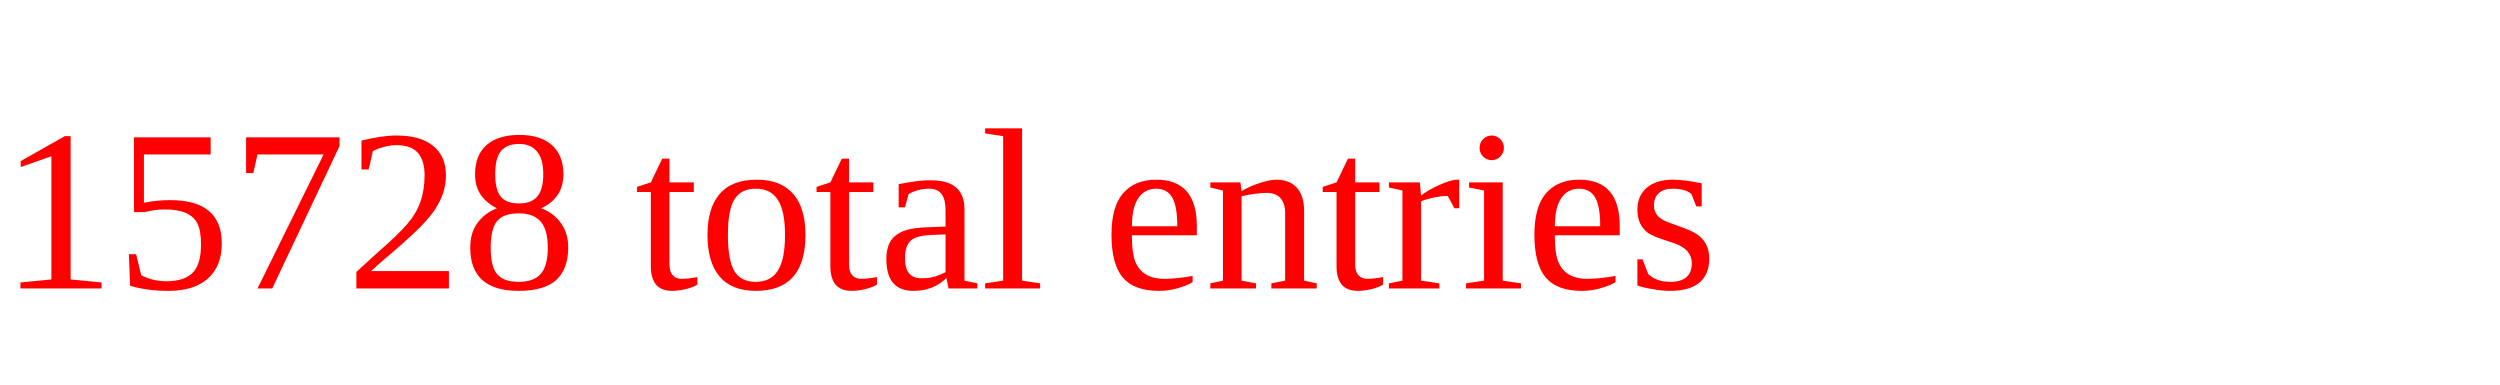
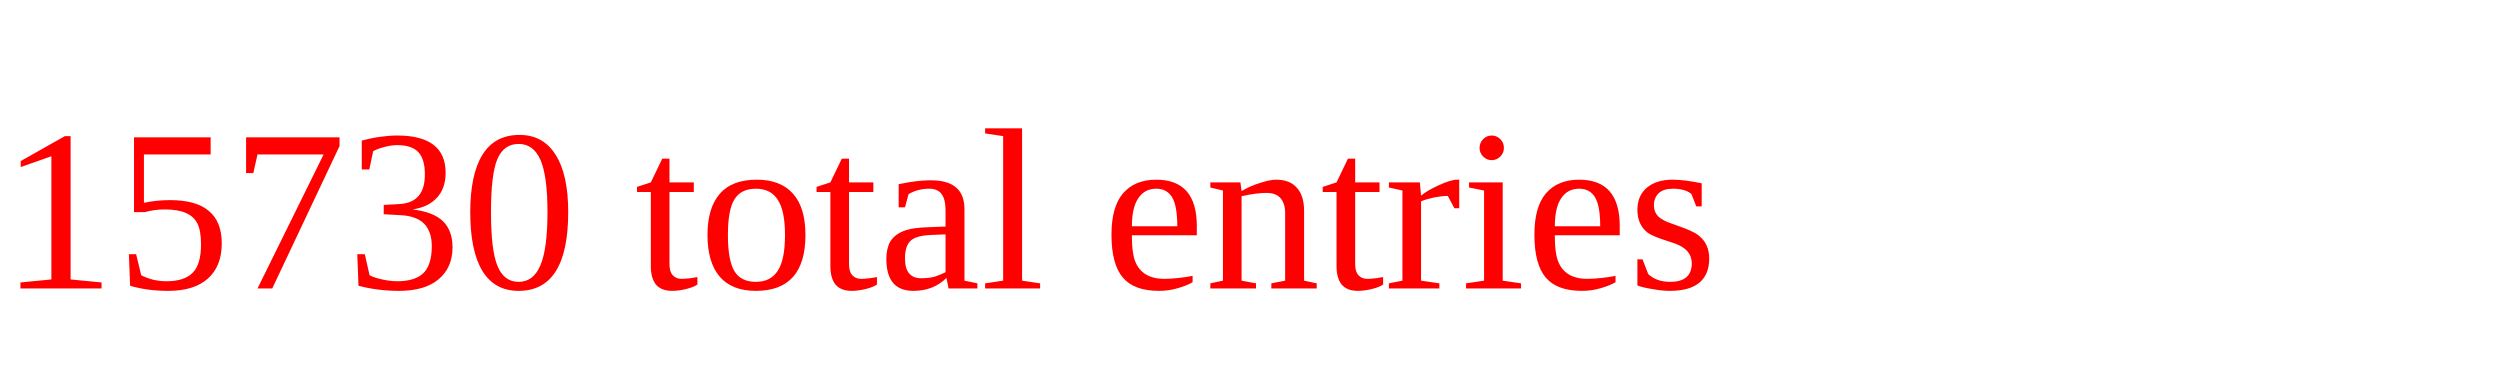
<svg xmlns="http://www.w3.org/2000/svg" height="20" width="130" version="1.1">
-   <text x="0" y="15" fill="red">15728 total entries</text>
+   <text x="0" y="15" fill="red">15730 total entries</text>
</svg>
